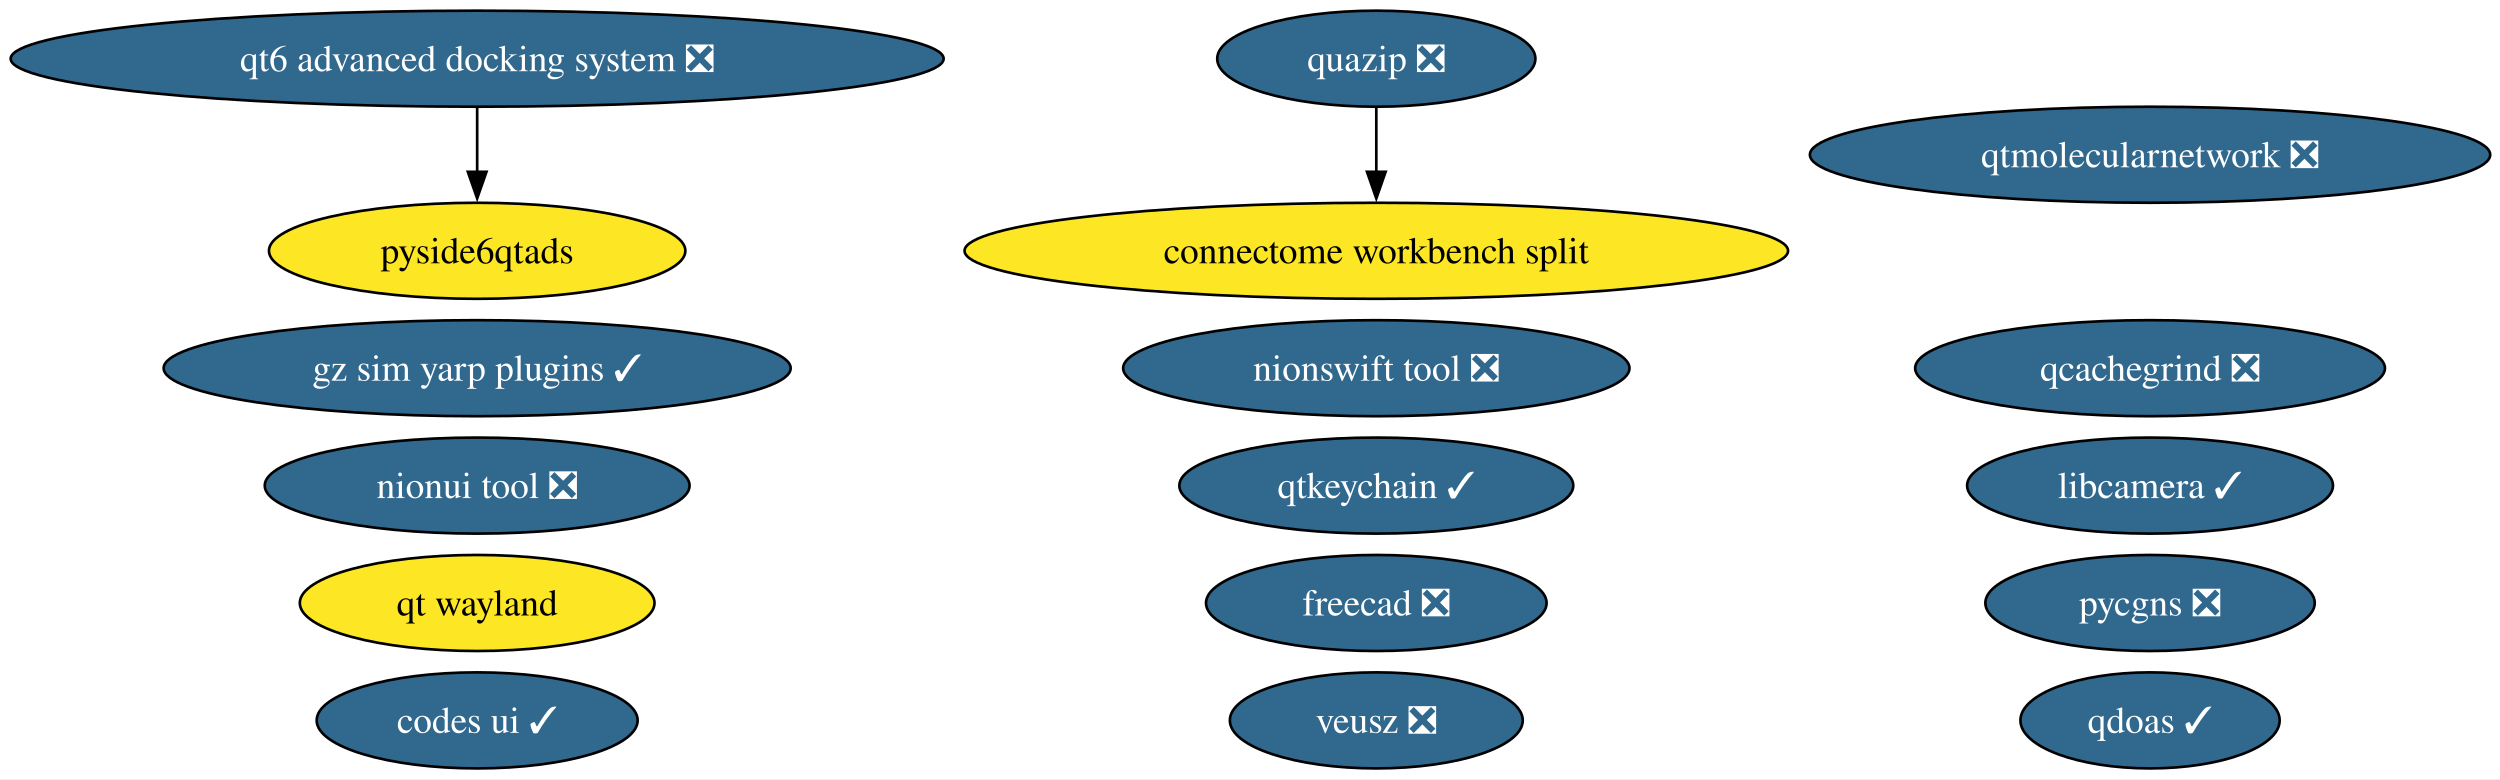
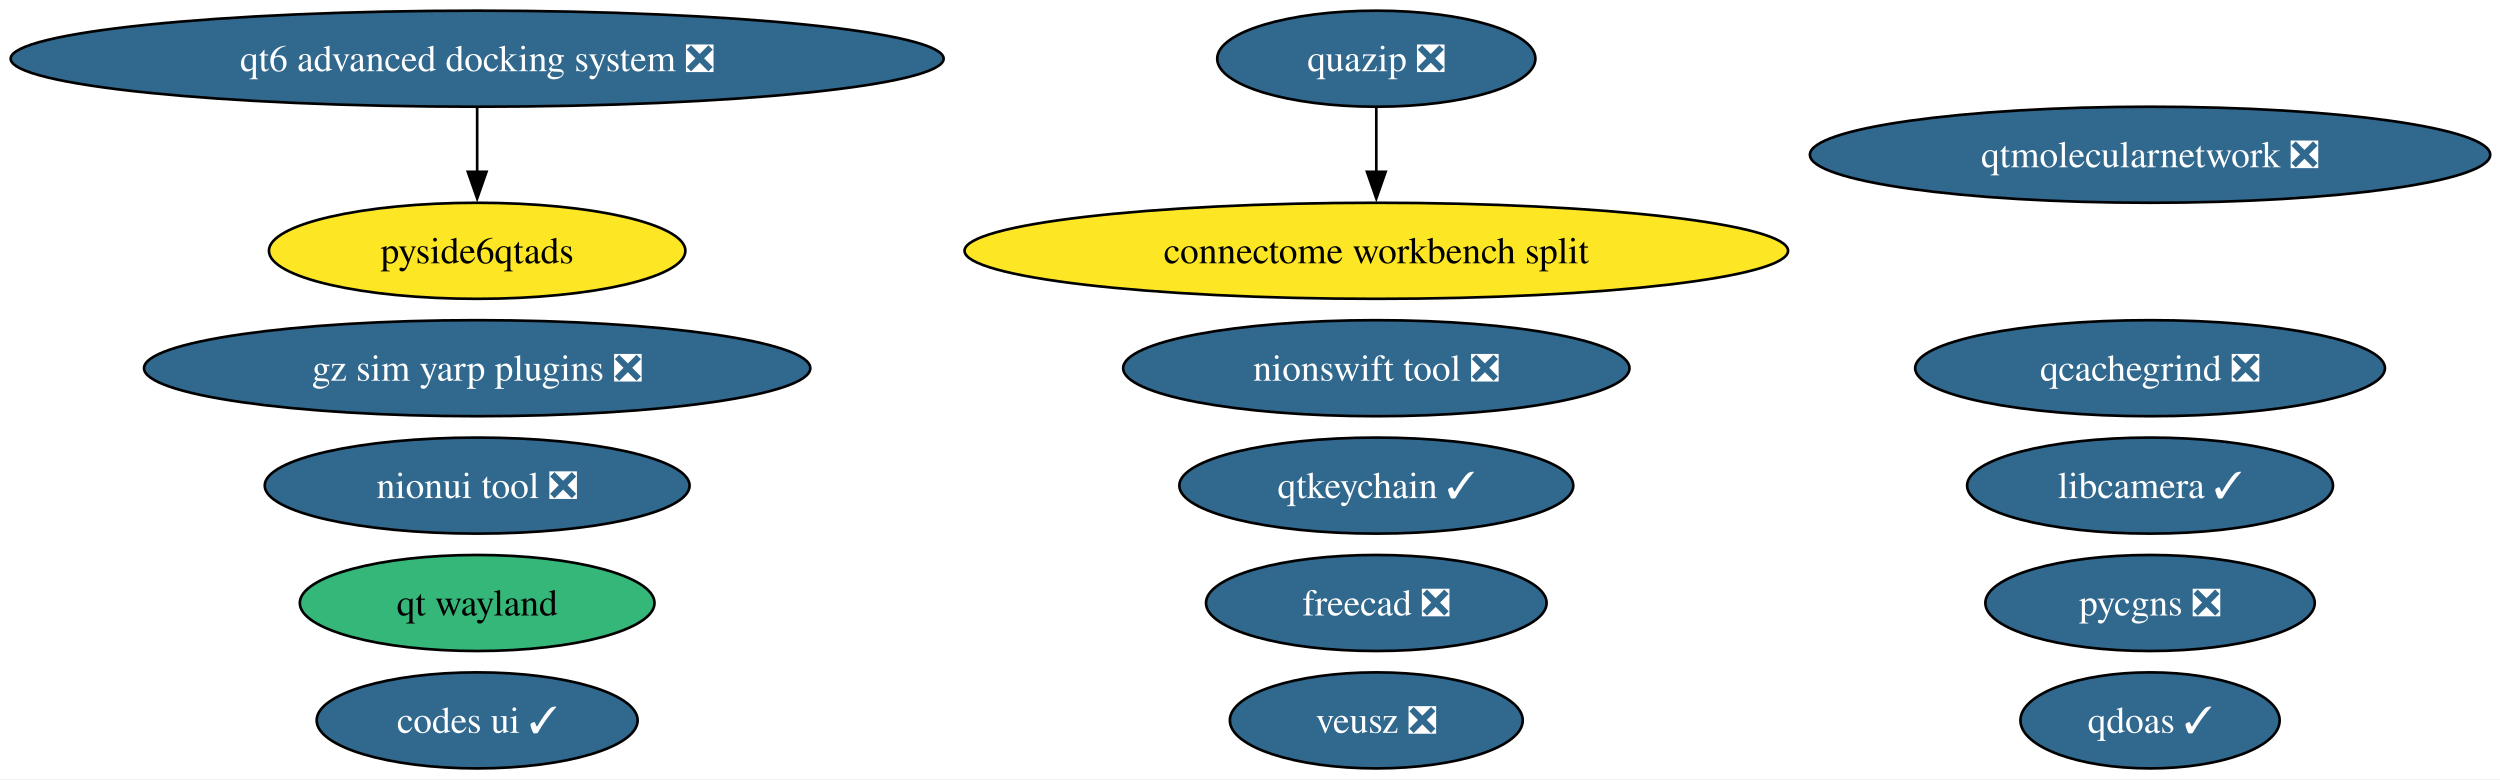
<svg xmlns="http://www.w3.org/2000/svg" xmlns:xlink="http://www.w3.org/1999/xlink" width="937pt" height="292pt" viewBox="0.00 0.00 937.00 292.00">
  <g id="graph0" class="graph" transform="scale(1 1) rotate(0) translate(4 288)">
    <polygon fill="white" stroke="none" points="-4,4 -4,-288 933.34,-288 933.34,4 -4,4" />
    <g id="node1" class="node">
      <g id="a_node1">
        <a xlink:href="https://github.com/conda-forge/qtkeychain-feedstock/pull/29" xlink:title="qtkeychain ✓">
          <ellipse fill="#31688e" stroke="black" cx="511.84" cy="-106" rx="73.83" ry="18" />
          <text xml:space="preserve" text-anchor="middle" x="511.84" y="-101.33" font-family="Times,serif" font-size="14.00" fill="white">qtkeychain ✓</text>
        </a>
      </g>
    </g>
    <g id="node2" class="node">
      <g id="a_node2">
        <a xlink:href="https://github.com/conda-forge/freecad-feedstock/pull/162" xlink:title="freecad ❎">
          <ellipse fill="#31688e" stroke="black" cx="511.84" cy="-62" rx="63.83" ry="18" />
          <text xml:space="preserve" text-anchor="middle" x="511.84" y="-57.33" font-family="Times,serif" font-size="14.00" fill="white">freecad ❎</text>
        </a>
      </g>
    </g>
    <g id="node3" class="node">
      <g id="a_node3">
        <a xlink:href="https://github.com/conda-forge/veusz-feedstock/pull/42" xlink:title="veusz ❎">
          <ellipse fill="#31688e" stroke="black" cx="511.84" cy="-18" rx="54.89" ry="18" />
          <text xml:space="preserve" text-anchor="middle" x="511.84" y="-13.32" font-family="Times,serif" font-size="14.00" fill="white">veusz ❎</text>
        </a>
      </g>
    </g>
    <g id="node4" class="node">
      <g id="a_node4">
        <a xlink:href="https://github.com/conda-forge/codes-ui-feedstock/pull/23" xlink:title="codes ui ✓">
          <ellipse fill="#31688e" stroke="black" cx="174.84" cy="-18" rx="60.15" ry="18" />
          <text xml:space="preserve" text-anchor="middle" x="174.84" y="-13.32" font-family="Times,serif" font-size="14.00" fill="white">codes ui ✓</text>
        </a>
      </g>
    </g>
    <g id="node5" class="node">
      <g id="a_node5">
        <a xlink:href="https://github.com/conda-forge/nionui-tool-feedstock/pull/63" xlink:title="nionui tool ❎">
          <ellipse fill="#31688e" stroke="black" cx="174.84" cy="-106" rx="79.62" ry="18" />
          <text xml:space="preserve" text-anchor="middle" x="174.84" y="-101.33" font-family="Times,serif" font-size="14.00" fill="white">nionui tool ❎</text>
        </a>
      </g>
    </g>
    <g id="node6" class="node">
      <g id="a_node6">
        <a xlink:href="https://github.com/conda-forge/nionswift-tool-feedstock/pull/38" xlink:title="nionswift tool ❎">
          <ellipse fill="#31688e" stroke="black" cx="511.84" cy="-150" rx="94.88" ry="18" />
          <text xml:space="preserve" text-anchor="middle" x="511.84" y="-145.32" font-family="Times,serif" font-size="14.00" fill="white">nionswift tool ❎</text>
        </a>
      </g>
    </g>
    <g id="node7" class="node">
      <g id="a_node7">
        <a xlink:href="https://github.com/conda-forge/pycgns-feedstock/pull/56" xlink:title="pycgns ❎">
          <ellipse fill="#31688e" stroke="black" cx="801.84" cy="-62" rx="61.73" ry="18" />
          <text xml:space="preserve" text-anchor="middle" x="801.84" y="-57.33" font-family="Times,serif" font-size="14.00" fill="white">pycgns ❎</text>
        </a>
      </g>
    </g>
    <g id="node8" class="node">
      <g id="a_node8">
        <a xlink:href="https://github.com/conda-forge/quazip-feedstock/pull/10" xlink:title="quazip ❎">
          <ellipse fill="#31688e" stroke="black" cx="511.84" cy="-266" rx="59.63" ry="18" />
          <text xml:space="preserve" text-anchor="middle" x="511.84" y="-261.32" font-family="Times,serif" font-size="14.00" fill="white">quazip ❎</text>
        </a>
      </g>
    </g>
    <g id="node16" class="node">
      <g id="a_node16">
        <a xlink:href="https://github.com/conda-forge/connectome-workbench-split-feedstock" xlink:title="connectome workbench split">
          <ellipse fill="#fde725" stroke="black" cx="511.84" cy="-194" rx="154.33" ry="18" />
          <text xml:space="preserve" text-anchor="middle" x="511.84" y="-189.32" font-family="Times,serif" font-size="14.00">connectome workbench split</text>
        </a>
      </g>
    </g>
    <g id="edge1" class="edge">
      <path fill="none" stroke="black" d="M511.84,-247.7C511.84,-240.41 511.84,-231.73 511.84,-223.54" />
      <polygon fill="black" stroke="black" points="515.34,-223.62 511.84,-213.62 508.34,-223.62 515.34,-223.62" />
    </g>
    <g id="node9" class="node">
      <g id="a_node9">
        <a xlink:href="https://github.com/conda-forge/qtmolecularnetwork-feedstock/pull/30" xlink:title="qtmolecularnetwork ❎">
          <ellipse fill="#31688e" stroke="black" cx="801.84" cy="-230" rx="127.49" ry="18" />
          <text xml:space="preserve" text-anchor="middle" x="801.84" y="-225.32" font-family="Times,serif" font-size="14.00" fill="white">qtmolecularnetwork ❎</text>
        </a>
      </g>
    </g>
    <g id="node10" class="node">
      <g id="a_node10">
        <a xlink:href="https://github.com/conda-forge/qt6-advanced-docking-system-feedstock/pull/27" xlink:title="qt6 advanced docking system ❎">
          <ellipse fill="#31688e" stroke="black" cx="174.84" cy="-266" rx="174.84" ry="18" />
          <text xml:space="preserve" text-anchor="middle" x="174.84" y="-261.32" font-family="Times,serif" font-size="14.00" fill="white">qt6 advanced docking system ❎</text>
        </a>
      </g>
    </g>
    <g id="node11" class="node">
      <g id="a_node11">
        <a xlink:href="https://github.com/conda-forge/pyside6qtads-feedstock" xlink:title="pyside6qtads">
          <ellipse fill="#fde725" stroke="black" cx="174.84" cy="-194" rx="78.04" ry="18" />
          <text xml:space="preserve" text-anchor="middle" x="174.84" y="-189.32" font-family="Times,serif" font-size="14.00">pyside6qtads</text>
        </a>
      </g>
    </g>
    <g id="edge2" class="edge">
      <path fill="none" stroke="black" d="M174.84,-247.7C174.84,-240.41 174.84,-231.73 174.84,-223.54" />
      <polygon fill="black" stroke="black" points="178.34,-223.62 174.84,-213.62 171.34,-223.62 178.34,-223.62" />
    </g>
    <g id="node12" class="node">
      <g id="a_node12">
        <a xlink:href="https://github.com/conda-forge/qt-wayland-feedstock" xlink:title="qt wayland">
-           <ellipse fill="#fde725" stroke="black" cx="174.84" cy="-62" rx="66.47" ry="18" />
+           <ellipse fill="#35b779" stroke="black" cx="174.84" cy="-62" rx="66.47" ry="18" />
          <text xml:space="preserve" text-anchor="middle" x="174.84" y="-57.33" font-family="Times,serif" font-size="14.00">qt wayland</text>
        </a>
      </g>
    </g>
    <g id="node13" class="node">
      <g id="a_node13">
        <a xlink:href="https://github.com/conda-forge/qdoas-feedstock/pull/42" xlink:title="qdoas ✓">
          <ellipse fill="#31688e" stroke="black" cx="801.84" cy="-18" rx="48.58" ry="18" />
          <text xml:space="preserve" text-anchor="middle" x="801.84" y="-13.32" font-family="Times,serif" font-size="14.00" fill="white">qdoas ✓</text>
        </a>
      </g>
    </g>
    <g id="node14" class="node">
      <g id="a_node14">
        <a xlink:href="https://github.com/conda-forge/qcachegrind-feedstock/pull/9" xlink:title="qcachegrind ❎">
          <ellipse fill="#31688e" stroke="black" cx="801.84" cy="-150" rx="88.04" ry="18" />
          <text xml:space="preserve" text-anchor="middle" x="801.84" y="-145.32" font-family="Times,serif" font-size="14.00" fill="white">qcachegrind ❎</text>
        </a>
      </g>
    </g>
    <g id="node15" class="node">
      <g id="a_node15">
-         <a xlink:href="https://github.com/conda-forge/gz-sim-yarp-plugins-feedstock/pull/52" xlink:title="gz sim yarp plugins ✓">
-           <ellipse fill="#31688e" stroke="black" cx="174.84" cy="-150" rx="117.5" ry="18" />
-           <text xml:space="preserve" text-anchor="middle" x="174.84" y="-145.32" font-family="Times,serif" font-size="14.00" fill="white">gz sim yarp plugins ✓</text>
+         <a xlink:href="https://github.com/conda-forge/gz-sim-yarp-plugins-feedstock/pull/52" xlink:title="gz sim yarp plugins ❎">
+           <ellipse fill="#31688e" stroke="black" cx="174.84" cy="-150" rx="124.86" ry="18" />
+           <text xml:space="preserve" text-anchor="middle" x="174.84" y="-145.32" font-family="Times,serif" font-size="14.00" fill="white">gz sim yarp plugins ❎</text>
        </a>
      </g>
    </g>
    <g id="node17" class="node">
      <g id="a_node17">
        <a xlink:href="https://github.com/conda-forge/libcamera-feedstock/pull/22" xlink:title="libcamera ✓">
          <ellipse fill="#31688e" stroke="black" cx="801.84" cy="-106" rx="68.57" ry="18" />
          <text xml:space="preserve" text-anchor="middle" x="801.84" y="-101.33" font-family="Times,serif" font-size="14.00" fill="white">libcamera ✓</text>
        </a>
      </g>
    </g>
  </g>
</svg>
